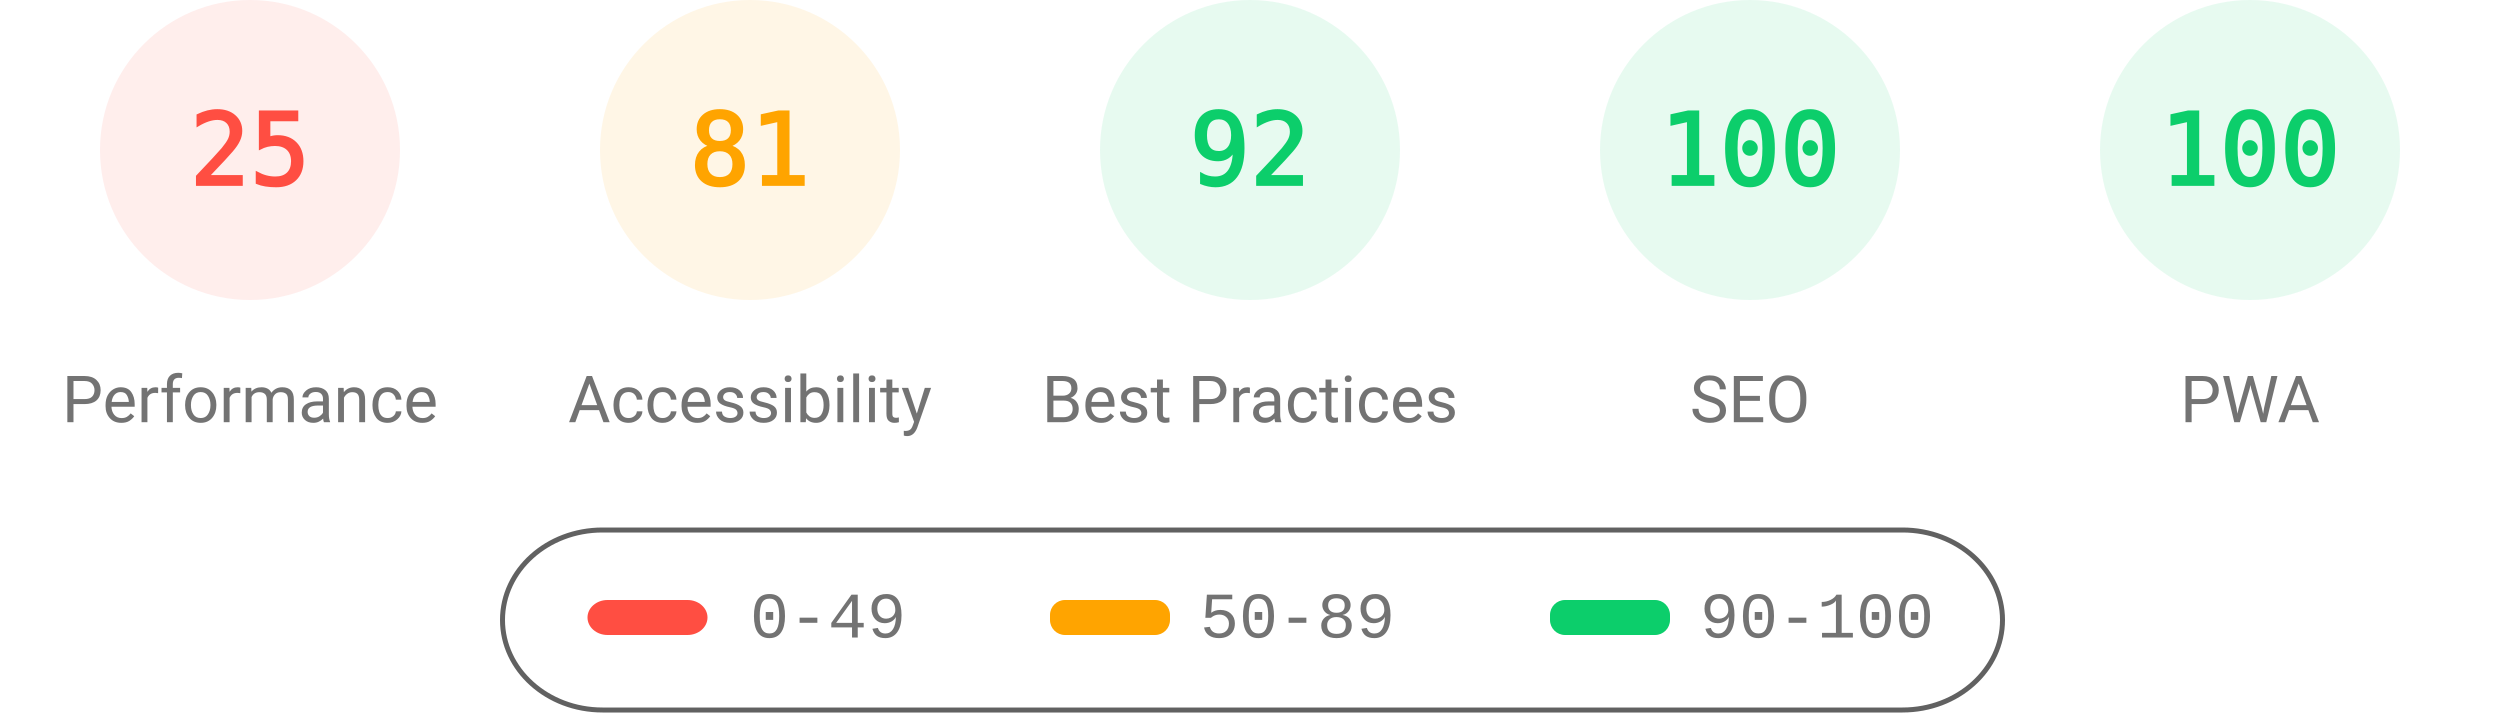
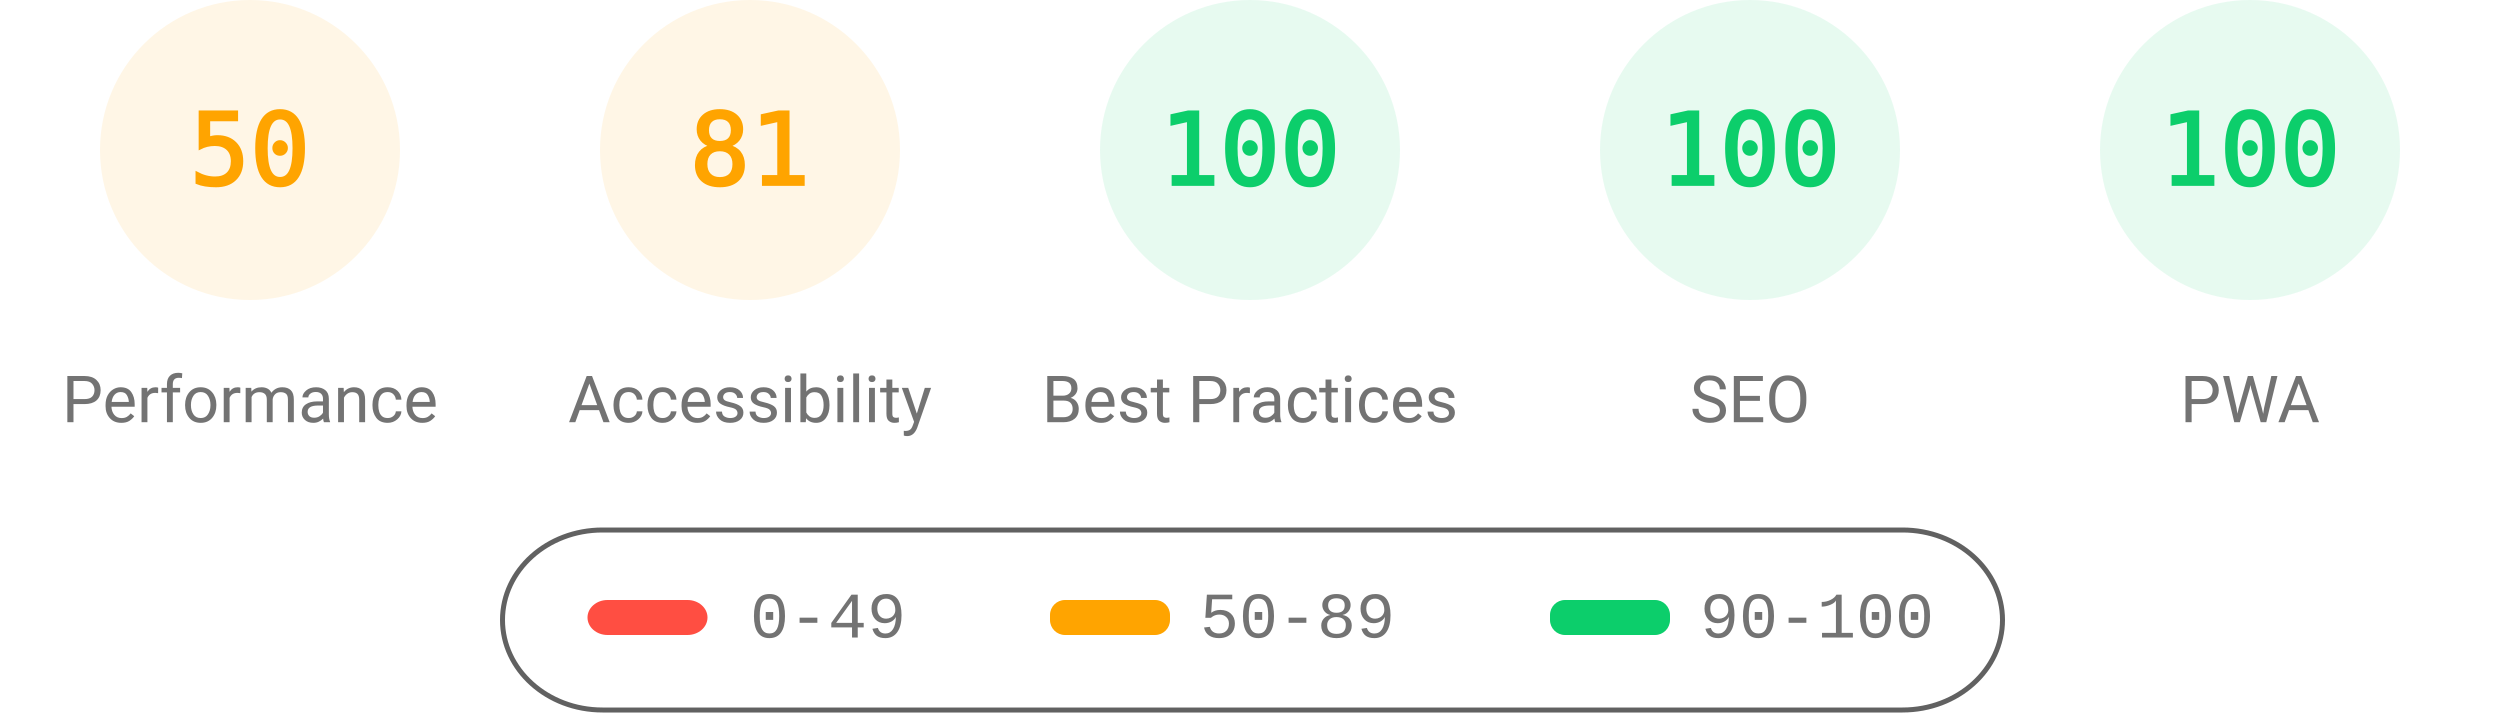
<svg xmlns="http://www.w3.org/2000/svg" fill="none" width="1000" height="285">
  <style>.gauge-base{opacity:.1}.gauge-arc{fill:none;animation-delay:250ms;stroke-linecap:round;transform:rotate(-90deg);transform-origin:100px 60px;animation:load-gauge 1s ease forwards}.guage-text{font-size:40px;font-family:monospace;text-align:center}.guage-red{color:#ff4e42;fill:#ff4e42;stroke:#ff4e42}.guage-orange{color:#ffa400;fill:#ffa400;stroke:#ffa400}.guage-green{color:#0cce6b;fill:#0cce6b;stroke:#0cce6b}.guage-undefined{color:#5c5c5c;fill:#5c5c5c;stroke:#5c5c5c}.guage-title{color:#737373;fill:#737373;stroke:none;font-size:26px;line-height:26px;font-family:Roboto,Halvetica,Arial,sans-serif}@keyframes load-gauge{from{stroke-dasharray:0 352.858}}</style>
-   <svg class="guage-div guage-perf guage-red" viewBox="0 0 200 200" width="200" height="200">
+   <svg class="guage-div guage-perf guage-orange" viewBox="0 0 200 200" width="200" height="200">
    <circle class="gauge-base" r="56" cx="100" cy="60" stroke-width="8" />
-     <circle class="gauge-arc guage-arc-1" r="56" cx="100" cy="60" stroke-width="8" style="stroke-dasharray:87.965,351.858" />
-     <text class="guage-text" x="100" y="60" alignment-baseline="central" dominant-baseline="central" text-anchor="middle">25</text>
+     <circle class="gauge-arc guage-arc-1" r="56" cx="100" cy="60" stroke-width="8" style="stroke-dasharray:175.929,351.858" />
+     <text class="guage-text" x="100" y="60" alignment-baseline="central" dominant-baseline="central" text-anchor="middle">50</text>
    <text class="guage-title" x="100" y="160" alignment-baseline="central" dominant-baseline="central" text-anchor="middle">Performance</text>
  </svg>
  <svg class="guage-div guage-acc guage-orange" viewBox="0 0 200 200" width="200" height="200" x="200">
    <circle class="gauge-base" r="56" cx="100" cy="60" stroke-width="8" />
    <circle class="gauge-arc guage-arc-2" r="56" cx="100" cy="60" stroke-width="8" style="stroke-dasharray:285.005,351.858" />
    <text class="guage-text" x="100" y="60" alignment-baseline="central" dominant-baseline="central" text-anchor="middle">81</text>
    <text class="guage-title" x="100" y="160" alignment-baseline="central" dominant-baseline="central" text-anchor="middle">Accessibility</text>
  </svg>
  <svg class="guage-div guage-best guage-green" viewBox="0 0 200 200" width="200" height="200" x="400">
    <circle class="gauge-base" r="56" cx="100" cy="60" stroke-width="8" />
-     <circle class="gauge-arc guage-arc-3" r="56" cx="100" cy="60" stroke-width="8" style="stroke-dasharray:323.709,351.858" />
-     <text class="guage-text" x="100" y="60" alignment-baseline="central" dominant-baseline="central" text-anchor="middle">92</text>
+     <circle class="gauge-arc guage-arc-3" r="56" cx="100" cy="60" stroke-width="8" style="stroke-dasharray:351.858,351.858" />
+     <text class="guage-text" x="100" y="60" alignment-baseline="central" dominant-baseline="central" text-anchor="middle">100</text>
    <text class="guage-title" x="100" y="160" alignment-baseline="central" dominant-baseline="central" text-anchor="middle">Best Practices</text>
  </svg>
  <svg class="guage-div guage-seo guage-green" viewBox="0 0 200 200" width="200" height="200" x="600">
    <circle class="gauge-base" r="56" cx="100" cy="60" stroke-width="8" />
    <circle class="gauge-arc guage-arc-4" r="56" cx="100" cy="60" stroke-width="8" style="stroke-dasharray:351.858,351.858" />
    <text class="guage-text" x="100" y="60" alignment-baseline="central" dominant-baseline="central" text-anchor="middle">100</text>
    <text class="guage-title" x="100" y="160" alignment-baseline="central" dominant-baseline="central" text-anchor="middle">SEO</text>
  </svg>
  <svg class="guage-div guage-pwa guage-green" viewBox="0 0 200 200" width="200" height="200" x="800">
    <circle class="gauge-base" r="56" cx="100" cy="60" stroke-width="8" />
    <circle class="gauge-arc guage-arc-4" r="56" cx="100" cy="60" stroke-width="8" style="stroke-dasharray:351.858,351.858" />
    <text class="guage-text" x="100" y="60" alignment-baseline="central" dominant-baseline="central" text-anchor="middle">100</text>
    <text class="guage-title" x="100" y="160" alignment-baseline="central" dominant-baseline="central" text-anchor="middle">PWA</text>
  </svg>
  <svg width="604" height="76" x="200" y="210">
    <path fill="none" id="canvas_background" d="M-1-1h604v80H-1z" />
    <rect fill-opacity="0" stroke="#616161" stroke-width="2" rx="40" id="svg_2" height="72" width="600" y="2" x="1" fill="#000" />
    <rect stroke="#000" rx="8" id="svg_3" height="14" width="48" y="30" x="35" stroke-opacity="null" stroke-width="0" fill="#ff4e42" />
    <rect stroke="#000" rx="6" id="svg_4" height="14" width="48" y="30" x="220" stroke-opacity="null" stroke-width="0" fill="#ffa400" />
    <rect stroke="#000" rx="6" id="svg_5" height="14" width="48" y="30" x="420" stroke-opacity="null" stroke-width="0" fill="#0cce6b" />
    <text xml:space="preserve" text-anchor="start" font-family="'Courier New', Courier, monospace" font-size="26" id="svg_6" y="45" x="100" stroke-opacity="null" stroke-width="0" stroke="#000" fill="#737373">0-49</text>
    <text xml:space="preserve" text-anchor="start" font-family="'Courier New', Courier, monospace" font-size="26" id="svg_7" y="45" x="280" stroke-opacity="null" stroke-width="0" stroke="#000" fill="#737373">50-89</text>
    <text xml:space="preserve" text-anchor="start" font-family="'Courier New', Courier, monospace" font-size="26" id="svg_8" y="45" x="480" stroke-opacity="null" stroke-width="0" stroke="#000" fill="#737373">90-100</text>
  </svg>
</svg>
